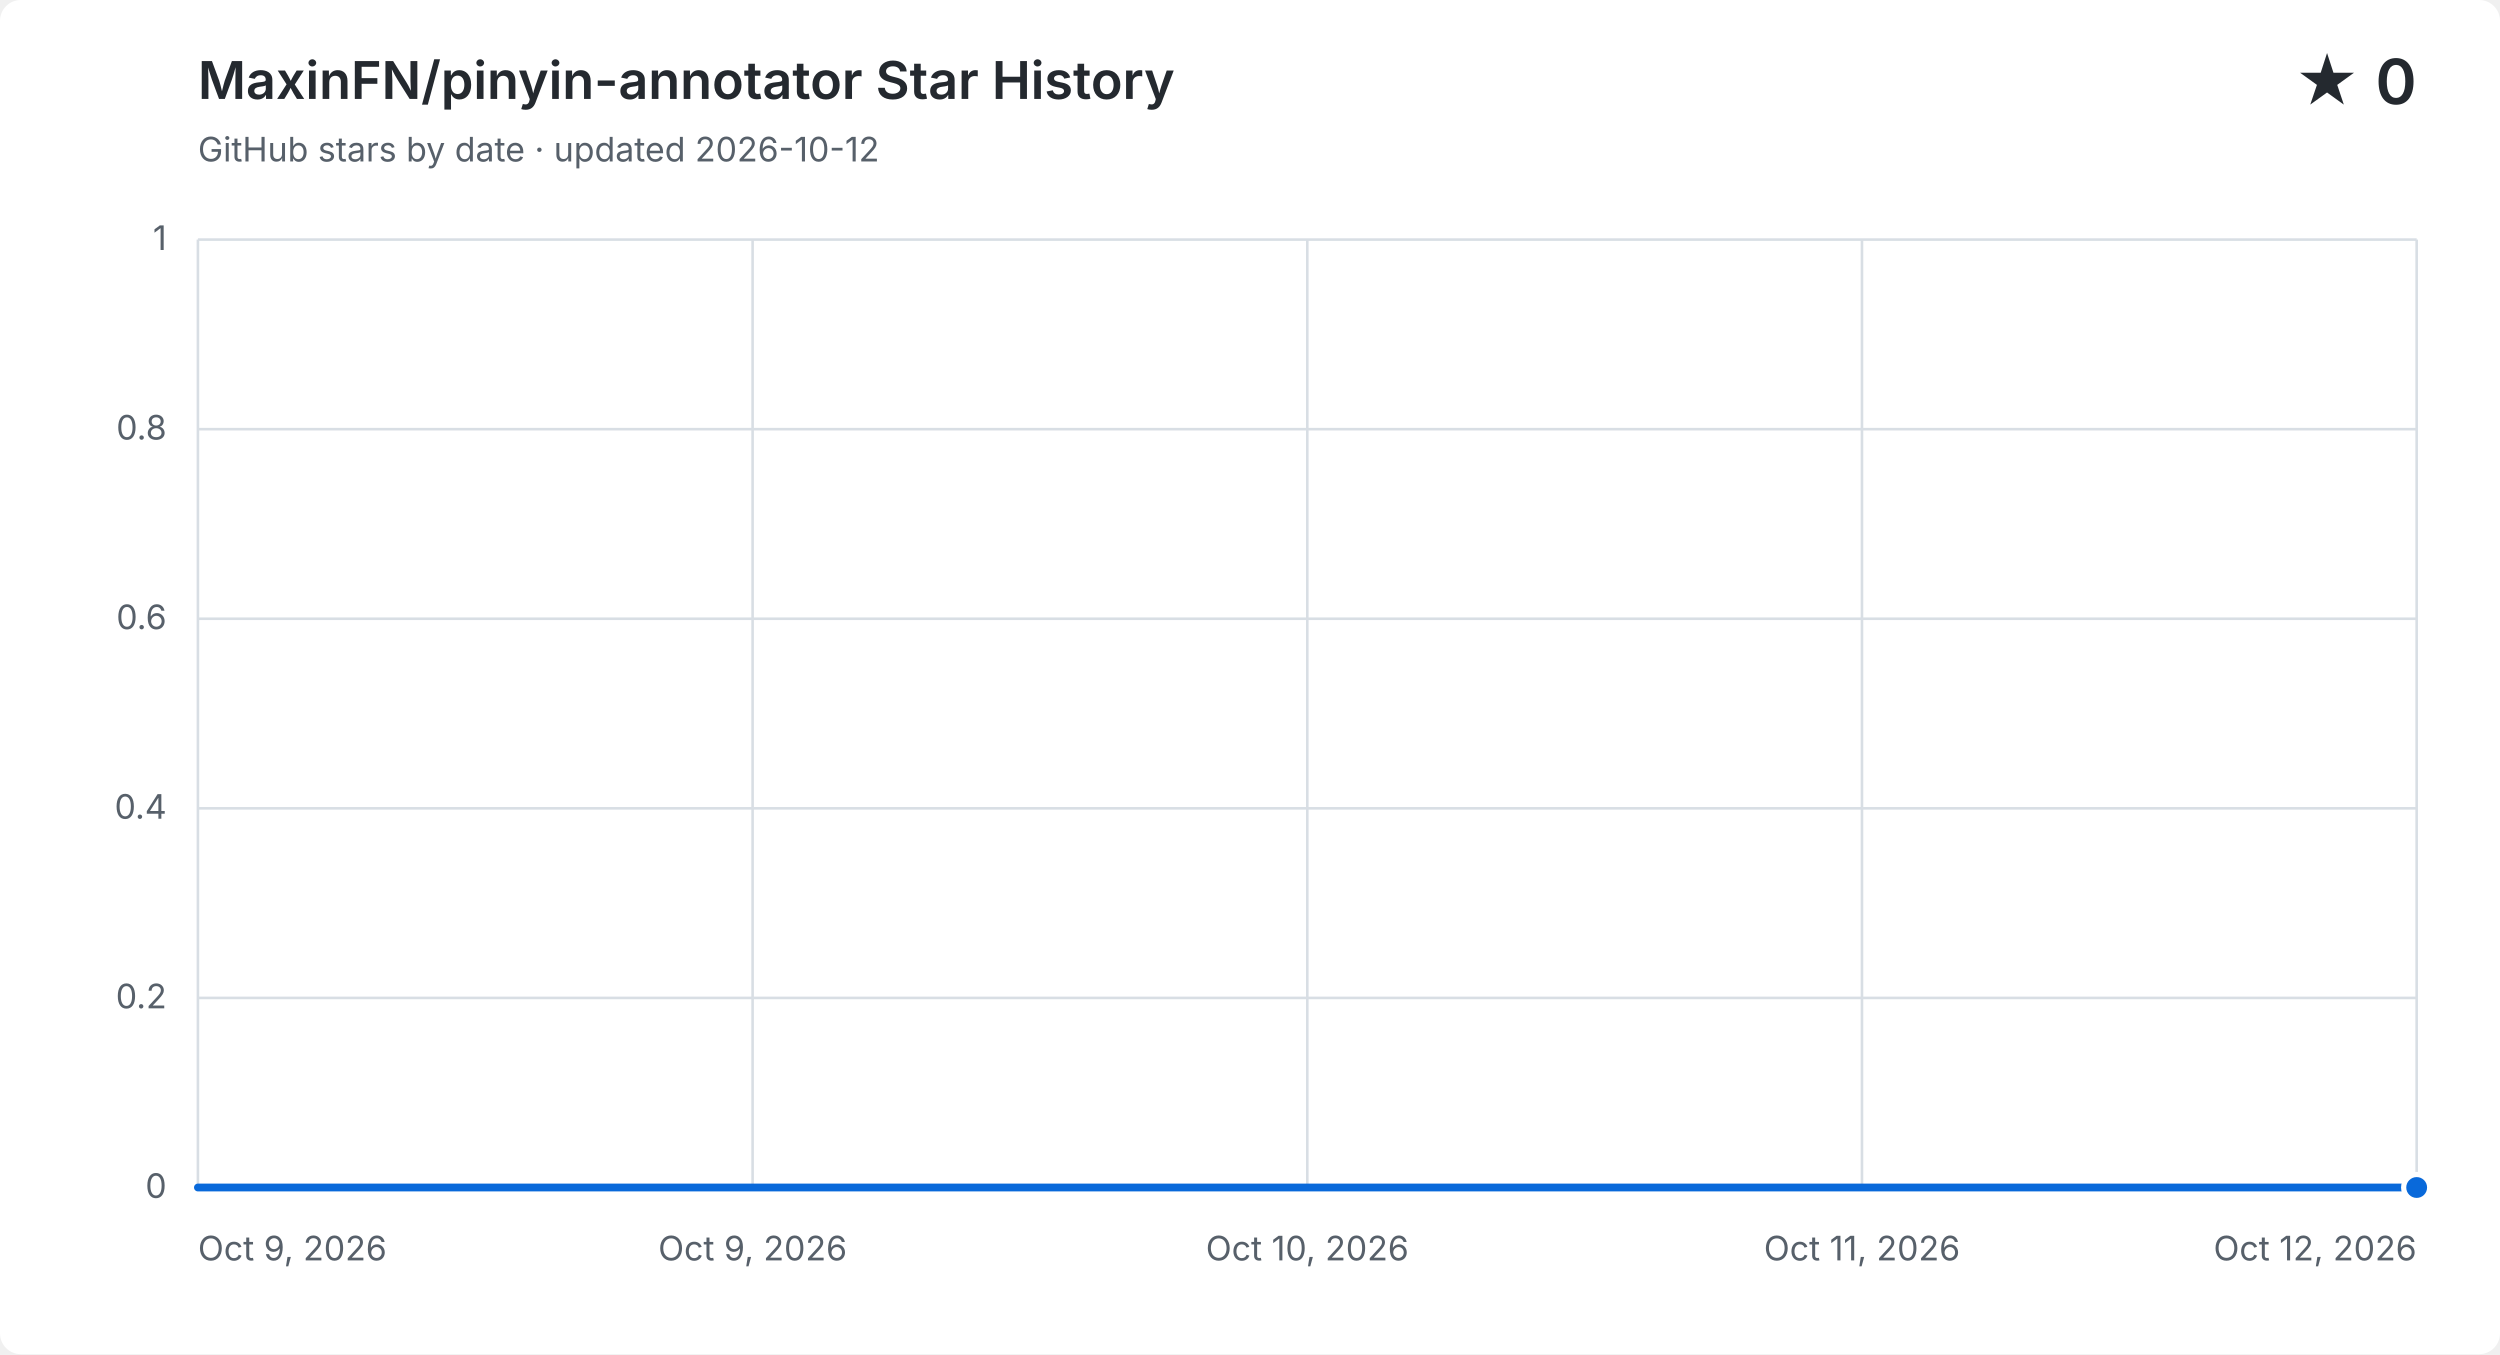
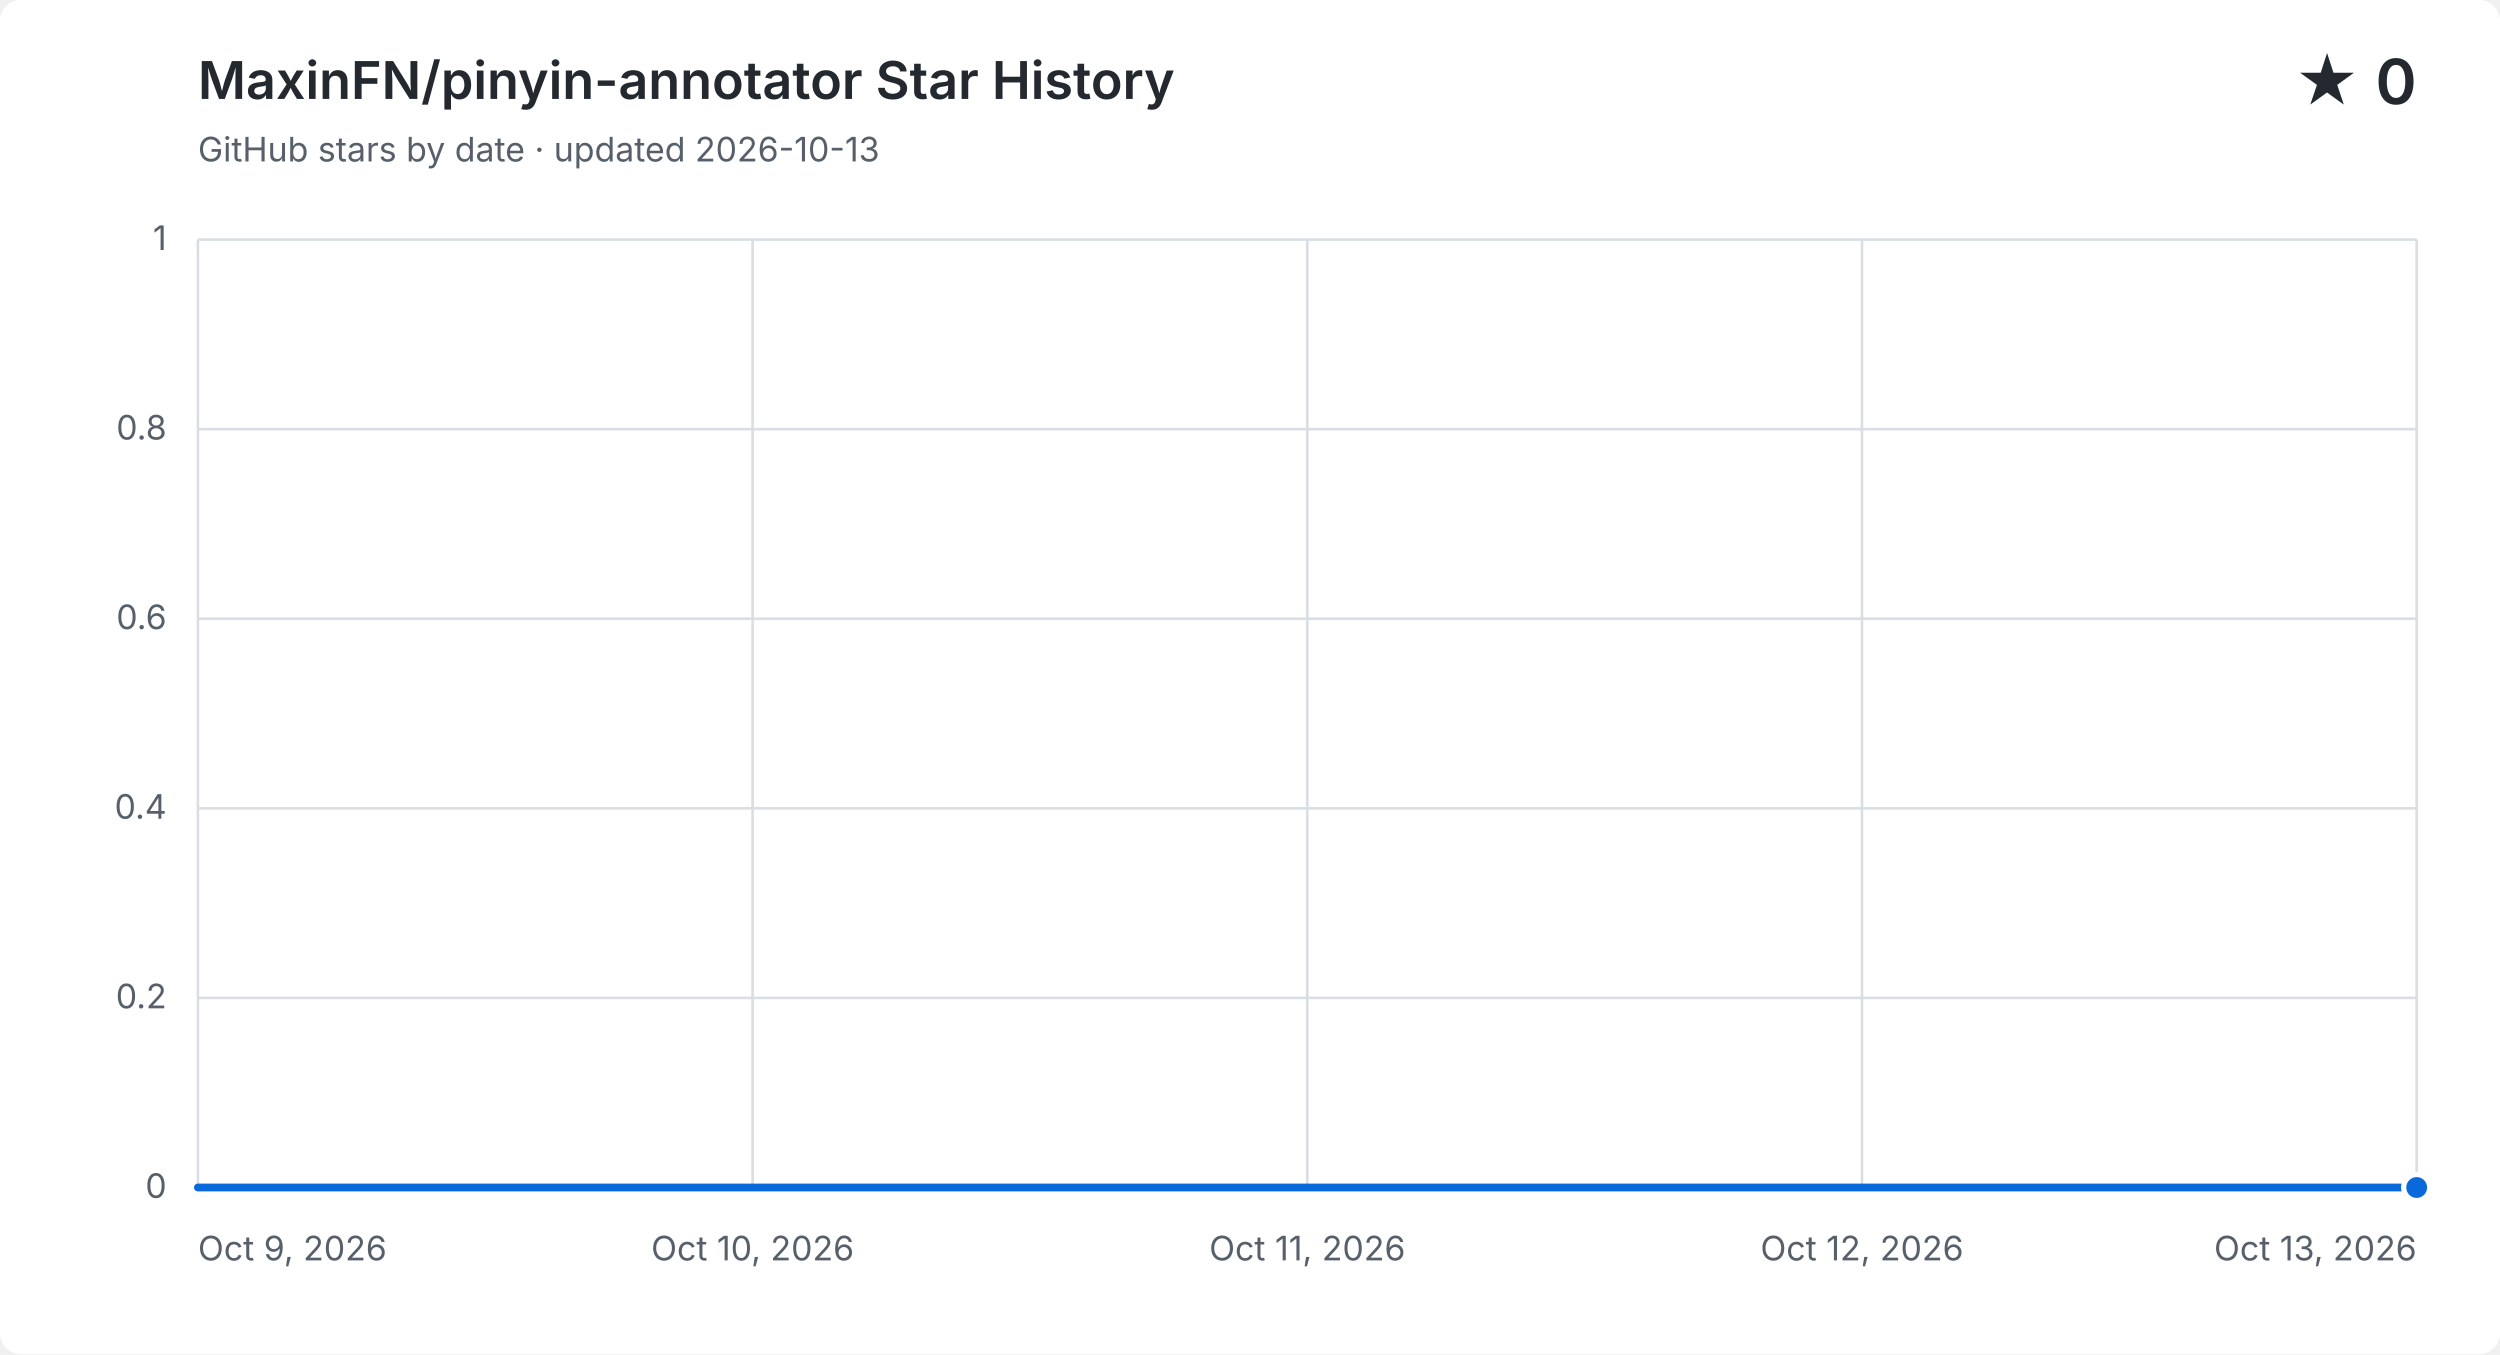
<svg xmlns="http://www.w3.org/2000/svg" width="960" height="520" viewBox="0 0 960 520" role="img" aria-labelledby="title description">
  <style>
    .background { fill: #ffffff; }
    .grid { fill: none; stroke: #d8dee4; stroke-width: 1; }
    .label, .subtitle { fill: #57606a; font: 13px -apple-system, BlinkMacSystemFont, "Segoe UI", sans-serif; }
    .heading, .value { fill: #24292f; font-family: -apple-system, BlinkMacSystemFont, "Segoe UI", sans-serif; }
    .heading { font-size: 20px; font-weight: 600; }
    .value { font-size: 24px; font-weight: 600; }
    .area { fill: #0969da; opacity: .12; }
    .line { fill: none; stroke: #0969da; stroke-linecap: round; stroke-linejoin: round; stroke-width: 3; }
    .point { fill: #0969da; stroke: #ffffff; stroke-width: 2; }
    @media (prefers-color-scheme: dark) {
      .background { fill: #0d1117; }
      .grid { stroke: #30363d; }
      .label, .subtitle { fill: #8b949e; }
      .heading, .value { fill: #f0f6fc; }
      .area { fill: #58a6ff; }
      .line { stroke: #58a6ff; }
      .point { fill: #58a6ff; stroke: #0d1117; }
    }
  </style>
  <rect class="background" width="960" height="520" rx="8" />
  <text class="heading" x="76" y="38">MaxinFN/pinyin-annotator Star History</text>
-   <text class="subtitle" x="76" y="62">GitHub stars by date · updated 2026-10-12</text>
+   <text class="subtitle" x="76" y="62">GitHub stars by date · updated 2026-10-13</text>
  <text class="value" x="928" y="40" text-anchor="end">★ 0</text>
  <path class="grid" d="M 76 456.0 H 928" />
  <text class="label" x="64" y="460.0" text-anchor="end">0</text>
  <path class="grid" d="M 76 383.2 H 928" />
  <text class="label" x="64" y="387.2" text-anchor="end">0.2</text>
  <path class="grid" d="M 76 310.4 H 928" />
  <text class="label" x="64" y="314.4" text-anchor="end">0.4</text>
  <path class="grid" d="M 76 237.6 H 928" />
  <text class="label" x="64" y="241.6" text-anchor="end">0.6</text>
  <path class="grid" d="M 76 164.8 H 928" />
  <text class="label" x="64" y="168.8" text-anchor="end">0.8</text>
  <path class="grid" d="M 76 92.0 H 928" />
  <text class="label" x="64" y="96.0" text-anchor="end">1</text>
  <path class="grid" d="M 76.0 92 V 456" />
  <text class="label" x="76.0" y="484" text-anchor="start">Oct 9, 2026</text>
  <path class="grid" d="M 289.0 92 V 456" />
-   <text class="label" x="289.0" y="484" text-anchor="middle">Oct 9, 2026</text>
+   <text class="label" x="289.0" y="484" text-anchor="middle">Oct 10, 2026</text>
  <path class="grid" d="M 502.0 92 V 456" />
-   <text class="label" x="502.0" y="484" text-anchor="middle">Oct 10, 2026</text>
+   <text class="label" x="502.0" y="484" text-anchor="middle">Oct 11, 2026</text>
  <path class="grid" d="M 715.0 92 V 456" />
-   <text class="label" x="715.0" y="484" text-anchor="middle">Oct 11, 2026</text>
+   <text class="label" x="715.0" y="484" text-anchor="middle">Oct 12, 2026</text>
  <path class="grid" d="M 928.0 92 V 456" />
-   <text class="label" x="928.0" y="484" text-anchor="end">Oct 12, 2026</text>
-   <path class="area" d="M 76.0 456.0 C 170.7 456.0, 265.3 456.0, 360.0 456.0 C 454.7 456.0, 549.3 456.0, 644.0 456.0 C 738.7 456.0, 833.3 456.0, 928.0 456.0 V 456 H 76.0 Z" />
-   <path class="line" d="M 76.0 456.0 C 170.7 456.0, 265.3 456.0, 360.0 456.0 C 454.7 456.0, 549.3 456.0, 644.0 456.0 C 738.7 456.0, 833.3 456.0, 928.0 456.0" />
+   <text class="label" x="928.0" y="484" text-anchor="end">Oct 13, 2026</text>
+   <path class="area" d="M 76.0 456.0 C 147.0 456.0, 218.0 456.0, 289.0 456.0 C 360.0 456.0, 431.0 456.0, 502.0 456.0 C 573.0 456.0, 644.0 456.0, 715.0 456.0 C 786.0 456.0, 857.0 456.0, 928.0 456.0 V 456 H 76.0 Z" />
+   <path class="line" d="M 76.0 456.0 C 147.0 456.0, 218.0 456.0, 289.0 456.0 C 360.0 456.0, 431.0 456.0, 502.0 456.0 C 573.0 456.0, 644.0 456.0, 715.0 456.0 C 786.0 456.0, 857.0 456.0, 928.0 456.0" />
  <circle class="point" cx="928.0" cy="456.0" r="5" />
</svg>
